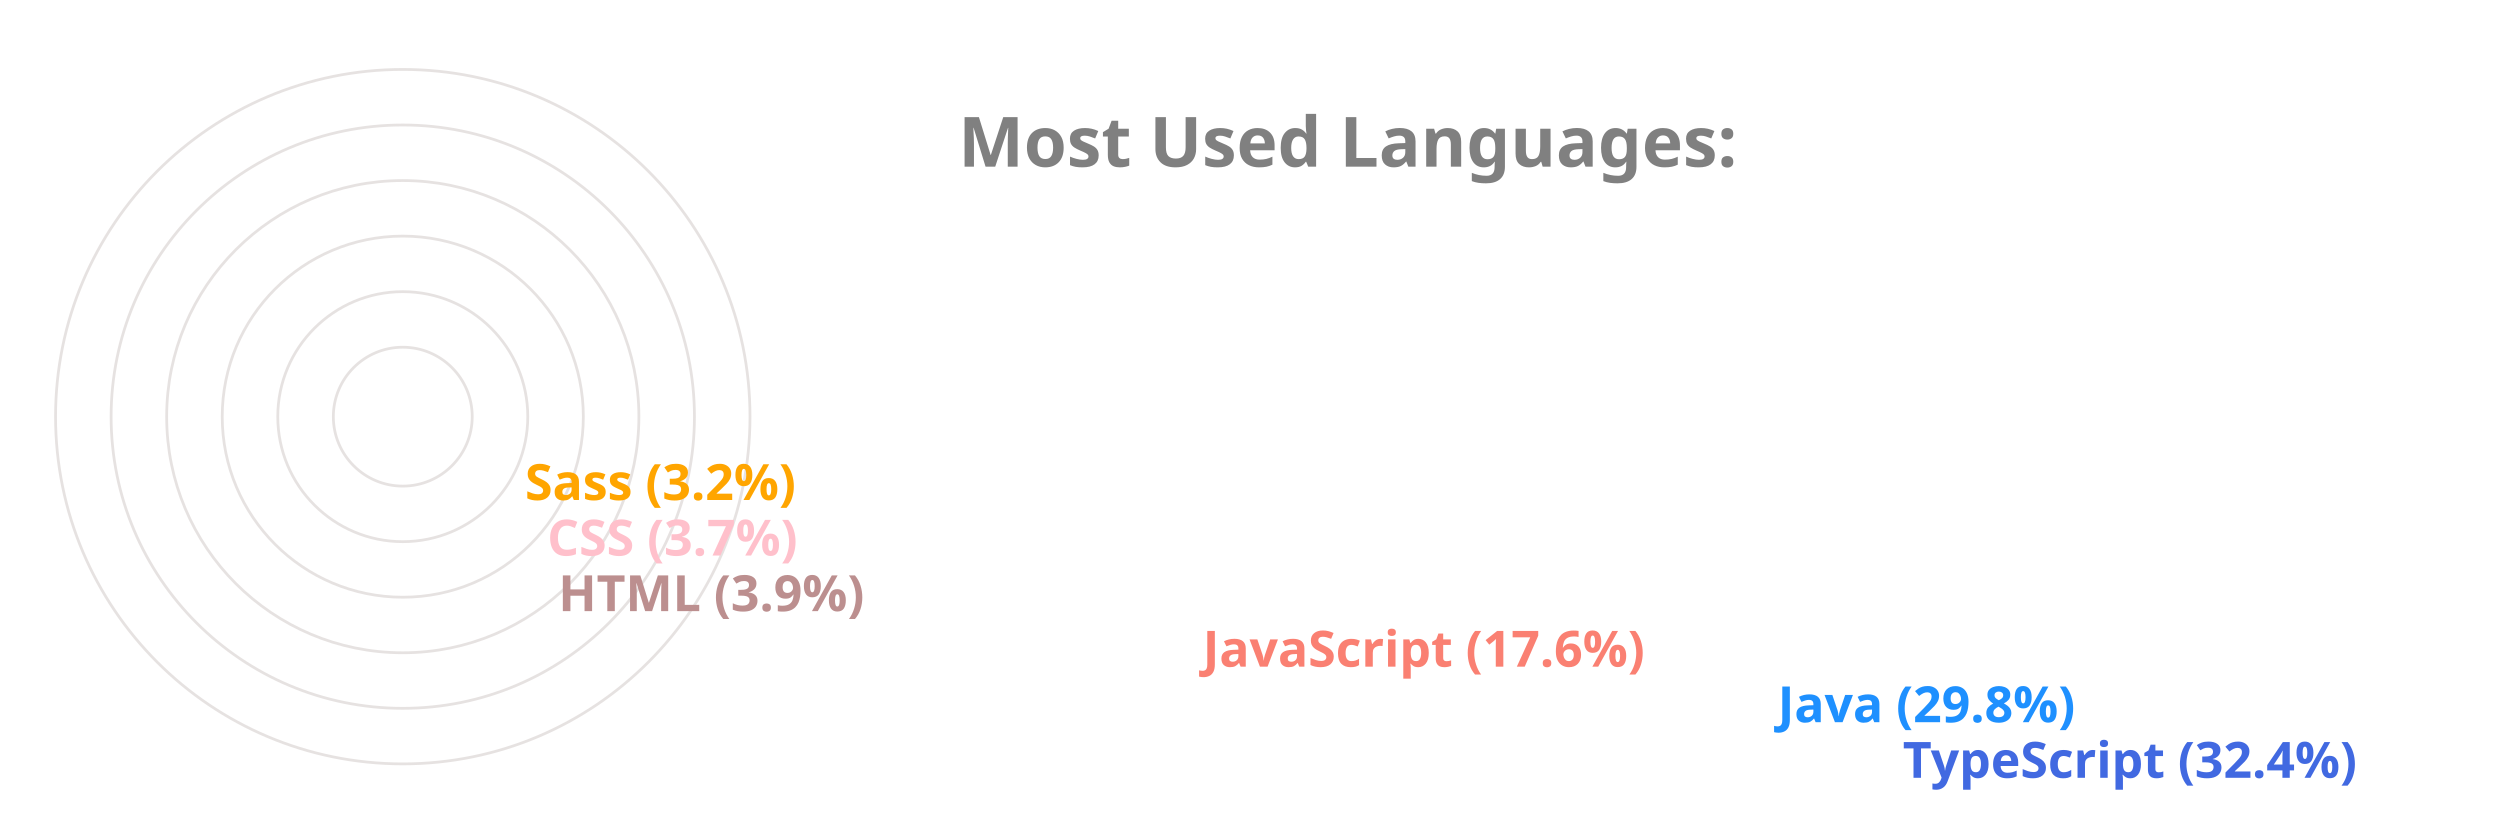
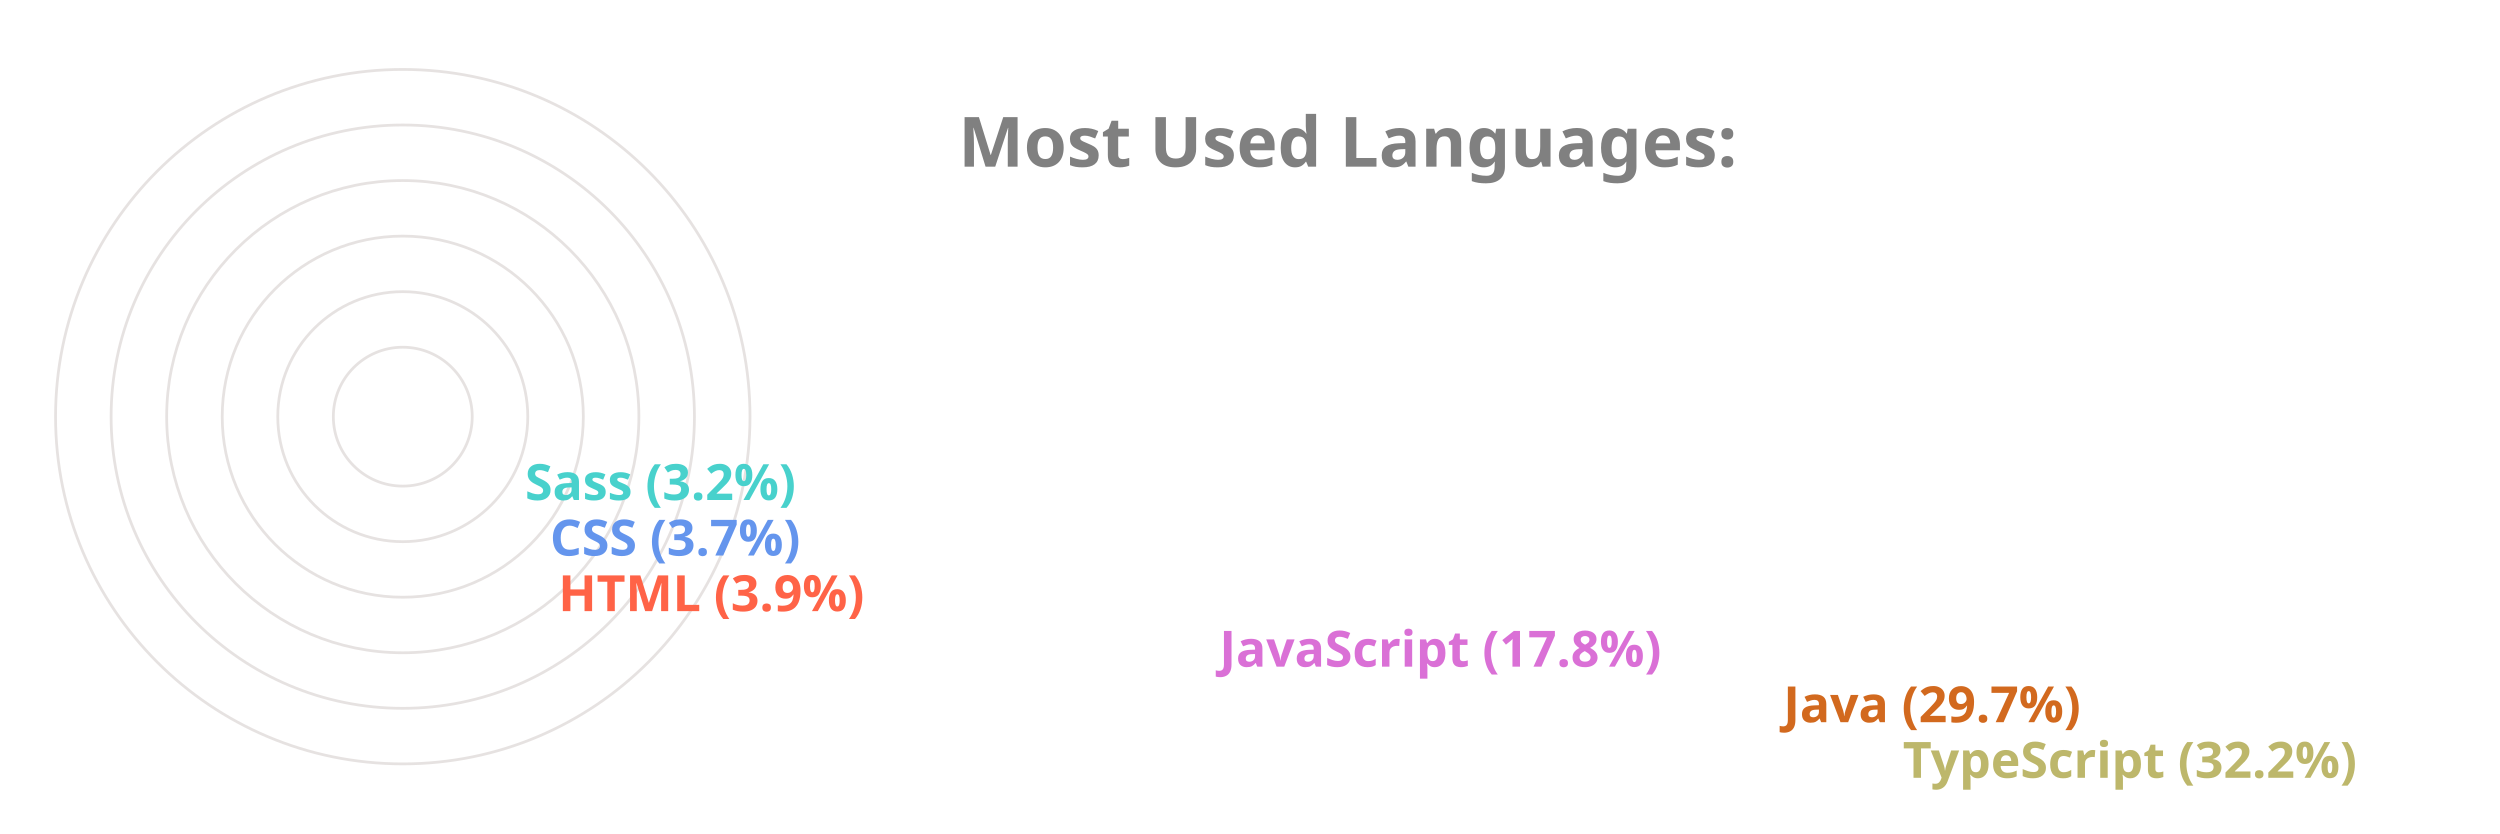
<svg xmlns="http://www.w3.org/2000/svg" viewBox="0 0 650 300" height="200px" width="600px">
  <style>
		.label {
			font: bold 25px sans-serif;
			color: #404040;
			-webkit-text-stroke: 1px white;
	  	}
		.name {
			font: bold 18px sans-serif;
			color: #404040;
	  	}

		.line {
			stroke-dasharray: 1000;
			stroke-dashoffset: 1000;
			animation: dash 3.5s ease-in-out forwards;	
			animation-iteration-count: infinite;
			animation-direction: alternate-reverse;
		}

		.path {
			stroke-dasharray: 1000;
			stroke-dashoffset: 1000;
			animation: dash 3.5s ease-in-out forwards;	
			animation-iteration-count: infinite;
			animation-direction: alternate-reverse;
		}
		  
		@keyframes dash {
			to {
				stroke-dashoffset: 0;
			}
		}

	</style>
  <g stroke="#E6E2E1" fill="none" stroke-width="1">
    <circle cx="20" cy="150" r="125" />
    <circle cx="20" cy="150" r="105" />
    <circle cx="20" cy="150" r="85" />
    <circle cx="20" cy="150" r="65" />
    <circle cx="20" cy="150" r="45" />
    <circle cx="20" cy="150" r="25" />
  </g>
  <g fill="none" stroke-width="20" class="line">
-     <line x2="550" y2="275" x1="20" y1="275" stroke="RoyalBlue" />
-     <line x2="505" y2="255" x1="20" y1="255" stroke="DodgerBlue" />
-     <line x2="298" y2="235" x1="20" y1="235" stroke="Salmon" />
-     <line x2="66" y2="215" x1="20" y1="215" stroke="RosyBrown" />
-     <line x2="62" y2="195" x1="20" y1="195" stroke="Pink" />
-     <line x2="54" y2="175" x1="20" y1="175" stroke="Orange" />
+     <line x2="550" y2="275" x1="20" y1="275" stroke="DarkKhaki" />
+     <line x2="507" y2="255" x1="20" y1="255" stroke="Chocolate" />
+     <line x2="304" y2="235" x1="20" y1="235" stroke="Orchid" />
+     <line x2="66" y2="215" x1="20" y1="215" stroke="Tomato" />
+     <line x2="63" y2="195" x1="20" y1="195" stroke="CornflowerBlue" />
+     <line x2="54" y2="175" x1="20" y1="175" stroke="MediumTurquoise" />
  </g>
  <g fill="none" stroke-width="20" stroke-linecap="round" class="path">
-     <path d="M 20 275 A 125 125 45 0 1 -86 83" stroke="RoyalBlue" />
-     <path d="M 20 255 A 105 105 45 0 1 -70 97" stroke="DodgerBlue" />
-     <path d="M 20 235 A 85 85 45 0 1 -60 123" stroke="Salmon" />
-     <path d="M 20 215 A 65 65 45 0 1 -44 145" stroke="RosyBrown" />
-     <path d="M 20 195 A 45 45 45 0 1 -24 146" stroke="Pink" />
-     <path d="M 20 175 A 25 25 45 0 1 -4 148" stroke="Orange" />
+     <path d="M 20 275 A 125 125 45 0 1 -86 83" stroke="DarkKhaki" />
+     <path d="M 20 255 A 105 105 45 0 1 -70 97" stroke="Chocolate" />
+     <path d="M 20 235 A 85 85 45 0 1 -60 123" stroke="Orchid" />
+     <path d="M 20 215 A 65 65 45 0 1 -44 145" stroke="Tomato" />
+     <path d="M 20 195 A 45 45 45 0 1 -24 146" stroke="CornflowerBlue" />
+     <path d="M 20 175 A 25 25 45 0 1 -4 148" stroke="MediumTurquoise" />
  </g>
  <g class="name">
-     <text x="560" y="280" fill="RoyalBlue">TypeScript (32.4%)</text>
-     <text x="515" y="260" fill="DodgerBlue">Java (29.8%)</text>
-     <text x="308" y="240" fill="Salmon">JavaScript (17.6%)</text>
-     <text x="76" y="220" fill="RosyBrown">HTML (3.9%)</text>
-     <text x="72" y="200" fill="Pink">CSS (3.7%)</text>
-     <text x="64" y="180" fill="Orange">Sass (3.2%)</text>
+     <text x="560" y="280" fill="DarkKhaki">TypeScript (32.2%)</text>
+     <text x="517" y="260" fill="Chocolate">Java (29.7%)</text>
+     <text x="314" y="240" fill="Orchid">JavaScript (17.8%)</text>
+     <text x="76" y="220" fill="Tomato">HTML (3.9%)</text>
+     <text x="73" y="200" fill="CornflowerBlue">CSS (3.7%)</text>
+     <text x="64" y="180" fill="MediumTurquoise">Sass (3.2%)</text>
  </g>
  <g class="label">
    <text x="220" y="60" fill="grey">Most Used Languages:</text>
  </g>
</svg>
